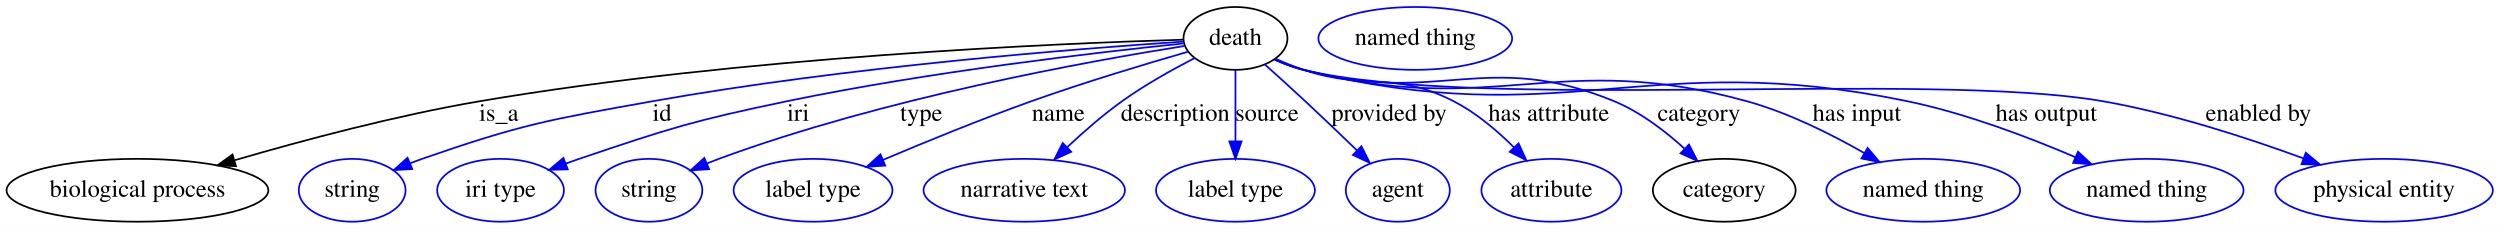
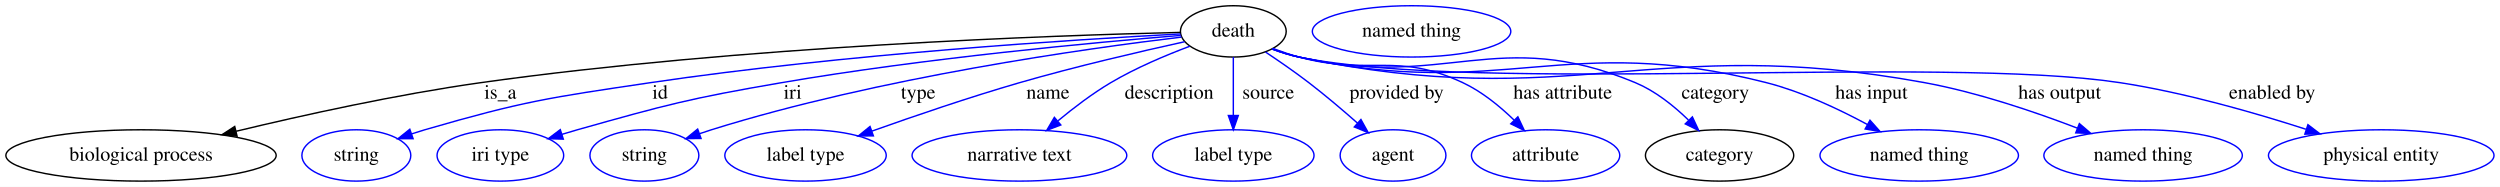
- <svg xmlns="http://www.w3.org/2000/svg" width="1432pt" height="131pt" viewBox="0.00 0.00 1432.14 131.00">
+ <svg xmlns="http://www.w3.org/2000/svg" width="1753pt" height="131pt" viewBox="0.00 0.00 1753.18 131.00">
  <g id="graph0" class="graph" transform="scale(1 1) rotate(0) translate(4 127)">
-     <polygon fill="#ffffff" stroke="transparent" points="-4,4 -4,-127 1428.138,-127 1428.138,4 -4,4" />
+     <polygon fill="#ffffff" stroke="transparent" points="-4,4 -4,-127 1749.185,-127 1749.185,4 -4,4" />
    <g id="node1" class="node">
-       <ellipse fill="none" stroke="#000000" cx="703.743" cy="-105" rx="29.795" ry="18" />
-       <text text-anchor="middle" x="703.743" y="-101.3" font-family="Times,serif" font-size="14.00" fill="#000000">death</text>
+       <ellipse fill="none" stroke="#000000" cx="860.892" cy="-105" rx="37.093" ry="18" />
+       <text text-anchor="middle" x="860.892" y="-101.3" font-family="Times,serif" font-size="14.00" fill="#000000">death</text>
    </g>
    <g id="node2" class="node">
-       <ellipse fill="none" stroke="#000000" cx="74.743" cy="-18" rx="74.987" ry="18" />
-       <text text-anchor="middle" x="74.743" y="-14.3" font-family="Times,serif" font-size="14.00" fill="#000000">biological process</text>
+       <ellipse fill="none" stroke="#000000" cx="94.892" cy="-18" rx="94.783" ry="18" />
+       <text text-anchor="middle" x="94.892" y="-14.3" font-family="Times,serif" font-size="14.00" fill="#000000">biological process</text>
    </g>
    <g id="edge1" class="edge">
-       <path fill="none" stroke="#000000" d="M673.861,-104.279C603.255,-102.192 420.768,-94.56 270.743,-69 222.857,-60.841 169.573,-46.635 130.664,-35.285" />
-       <polygon fill="#000000" stroke="#000000" points="131.173,-31.787 120.591,-32.317 129.194,-38.501 131.173,-31.787" />
-       <text text-anchor="middle" x="281.743" y="-57.8" font-family="Times,serif" font-size="14.00" fill="#000000">is_a</text>
+       <path fill="none" stroke="#000000" d="M823.574,-104.287C736.97,-102.234 515.773,-94.695 332.892,-69 274.486,-60.794 209.021,-46.376 161.556,-34.959" />
+       <polygon fill="#000000" stroke="#000000" points="162.252,-31.527 151.709,-32.572 160.603,-38.33 162.252,-31.527" />
+       <text text-anchor="middle" x="346.892" y="-57.8" font-family="Times,serif" font-size="14.00" fill="#000000">is_a</text>
    </g>
    <g id="node3" class="node">
-       <ellipse fill="none" stroke="#0000ff" cx="197.743" cy="-18" rx="30.595" ry="18" />
-       <text text-anchor="middle" x="197.743" y="-14.3" font-family="Times,serif" font-size="14.00" fill="#000000">string</text>
+       <ellipse fill="none" stroke="#0000ff" cx="245.892" cy="-18" rx="38.194" ry="18" />
+       <text text-anchor="middle" x="245.892" y="-14.3" font-family="Times,serif" font-size="14.00" fill="#000000">string</text>
    </g>
    <g id="edge2" class="edge">
-       <path fill="none" stroke="#0000ff" d="M673.607,-103.147C614.817,-99.225 480.85,-88.779 369.743,-69 310.207,-58.401 294.875,-55.819 237.743,-36 235.497,-35.221 233.204,-34.364 230.909,-33.46" />
-       <polygon fill="#0000ff" stroke="#0000ff" points="232.152,-30.186 221.576,-29.557 229.451,-36.644 232.152,-30.186" />
-       <text text-anchor="middle" x="375.243" y="-57.8" font-family="Times,serif" font-size="14.00" fill="#000000">id</text>
+       <path fill="none" stroke="#0000ff" d="M823.779,-103.204C751.763,-99.396 588.16,-89.156 451.892,-69 380.926,-58.503 362.789,-55.986 293.892,-36 290.911,-35.135 287.851,-34.172 284.789,-33.153" />
+       <polygon fill="#0000ff" stroke="#0000ff" points="285.694,-29.762 275.099,-29.763 283.382,-36.369 285.694,-29.762" />
+       <text text-anchor="middle" x="458.892" y="-57.8" font-family="Times,serif" font-size="14.00" fill="#000000">id</text>
    </g>
    <g id="node4" class="node">
-       <ellipse fill="none" stroke="#0000ff" cx="282.743" cy="-18" rx="36.294" ry="18" />
-       <text text-anchor="middle" x="282.743" y="-14.3" font-family="Times,serif" font-size="14.00" fill="#000000">iri type</text>
+       <ellipse fill="none" stroke="#0000ff" cx="346.892" cy="-18" rx="44.393" ry="18" />
+       <text text-anchor="middle" x="346.892" y="-14.3" font-family="Times,serif" font-size="14.00" fill="#000000">iri type</text>
    </g>
    <g id="edge3" class="edge">
-       <path fill="none" stroke="#0000ff" d="M673.845,-102.101C625.694,-97.144 528.13,-85.909 446.743,-69 393.006,-57.836 379.746,-53.552 327.743,-36 325.215,-35.147 322.622,-34.228 320.019,-33.274" />
-       <polygon fill="#0000ff" stroke="#0000ff" points="321.243,-29.995 310.652,-29.715 318.757,-36.539 321.243,-29.995" />
-       <text text-anchor="middle" x="453.243" y="-57.8" font-family="Times,serif" font-size="14.00" fill="#000000">iri</text>
+       <path fill="none" stroke="#0000ff" d="M824.091,-102.189C764.807,-97.353 644.611,-86.283 543.892,-69 479.605,-57.969 463.68,-53.666 400.892,-36 397.354,-35.005 393.705,-33.919 390.051,-32.789" />
+       <polygon fill="#0000ff" stroke="#0000ff" points="391.032,-29.429 380.442,-29.731 388.909,-36.099 391.032,-29.429" />
+       <text text-anchor="middle" x="551.892" y="-57.8" font-family="Times,serif" font-size="14.00" fill="#000000">iri</text>
    </g>
    <g id="node5" class="node">
-       <ellipse fill="none" stroke="#0000ff" cx="367.743" cy="-18" rx="30.595" ry="18" />
-       <text text-anchor="middle" x="367.743" y="-14.3" font-family="Times,serif" font-size="14.00" fill="#000000">string</text>
+       <ellipse fill="none" stroke="#0000ff" cx="447.892" cy="-18" rx="38.194" ry="18" />
+       <text text-anchor="middle" x="447.892" y="-14.3" font-family="Times,serif" font-size="14.00" fill="#000000">string</text>
    </g>
    <g id="edge4" class="edge">
-       <path fill="none" stroke="#0000ff" d="M674.473,-100.662C620.529,-92.126 502.296,-70.889 407.743,-36 405.513,-35.177 403.232,-34.287 400.945,-33.359" />
-       <polygon fill="#0000ff" stroke="#0000ff" points="402.205,-30.091 391.632,-29.399 399.466,-36.533 402.205,-30.091" />
-       <text text-anchor="middle" x="523.743" y="-57.8" font-family="Times,serif" font-size="14.00" fill="#000000">type</text>
+       <path fill="none" stroke="#0000ff" d="M824.626,-101.004C758.11,-93.054 612.623,-72.773 494.892,-36 492.155,-35.145 489.348,-34.214 486.533,-33.239" />
+       <polygon fill="#0000ff" stroke="#0000ff" points="487.62,-29.911 477.025,-29.811 485.245,-36.496 487.62,-29.911" />
+       <text text-anchor="middle" x="639.892" y="-57.8" font-family="Times,serif" font-size="14.00" fill="#000000">type</text>
    </g>
    <g id="node6" class="node">
-       <ellipse fill="none" stroke="#0000ff" cx="461.743" cy="-18" rx="45.492" ry="18" />
-       <text text-anchor="middle" x="461.743" y="-14.3" font-family="Times,serif" font-size="14.00" fill="#000000">label type</text>
+       <ellipse fill="none" stroke="#0000ff" cx="560.892" cy="-18" rx="56.59" ry="18" />
+       <text text-anchor="middle" x="560.892" y="-14.3" font-family="Times,serif" font-size="14.00" fill="#000000">label type</text>
    </g>
    <g id="edge5" class="edge">
-       <path fill="none" stroke="#0000ff" d="M676.566,-97.381C652.709,-90.517 617.166,-79.862 586.743,-69 558.001,-58.737 526.157,-45.72 501.804,-35.405" />
-       <polygon fill="#0000ff" stroke="#0000ff" points="503.098,-32.152 492.526,-31.453 500.355,-38.592 503.098,-32.152" />
-       <text text-anchor="middle" x="602.243" y="-57.8" font-family="Times,serif" font-size="14.00" fill="#000000">name</text>
+       <path fill="none" stroke="#0000ff" d="M826.7,-97.737C796.144,-91.023 750.252,-80.388 710.892,-69 675.877,-58.869 636.919,-45.561 607.482,-35.079" />
+       <polygon fill="#0000ff" stroke="#0000ff" points="608.478,-31.718 597.884,-31.641 606.118,-38.308 608.478,-31.718" />
+       <text text-anchor="middle" x="730.892" y="-57.8" font-family="Times,serif" font-size="14.00" fill="#000000">name</text>
    </g>
    <g id="node7" class="node">
-       <ellipse fill="none" stroke="#0000ff" cx="582.743" cy="-18" rx="57.69" ry="18" />
-       <text text-anchor="middle" x="582.743" y="-14.3" font-family="Times,serif" font-size="14.00" fill="#000000">narrative text</text>
+       <ellipse fill="none" stroke="#0000ff" cx="710.892" cy="-18" rx="75.287" ry="18" />
+       <text text-anchor="middle" x="710.892" y="-14.3" font-family="Times,serif" font-size="14.00" fill="#000000">narrative text</text>
    </g>
    <g id="edge6" class="edge">
-       <path fill="none" stroke="#0000ff" d="M680.394,-93.751C667.65,-87.202 651.846,-78.399 638.743,-69 627.891,-61.216 616.836,-51.581 607.446,-42.789" />
-       <polygon fill="#0000ff" stroke="#0000ff" points="609.639,-40.043 599.992,-35.661 604.801,-45.102 609.639,-40.043" />
-       <text text-anchor="middle" x="669.243" y="-57.8" font-family="Times,serif" font-size="14.00" fill="#000000">description</text>
+       <path fill="none" stroke="#0000ff" d="M830.46,-94.617C813.548,-88.275 792.44,-79.391 774.892,-69 762.033,-61.385 748.936,-51.418 737.967,-42.317" />
+       <polygon fill="#0000ff" stroke="#0000ff" points="739.922,-39.385 730.034,-35.579 735.391,-44.72 739.922,-39.385" />
+       <text text-anchor="middle" x="815.892" y="-57.8" font-family="Times,serif" font-size="14.00" fill="#000000">description</text>
    </g>
    <g id="node8" class="node">
-       <ellipse fill="none" stroke="#0000ff" cx="703.743" cy="-18" rx="45.492" ry="18" />
-       <text text-anchor="middle" x="703.743" y="-14.3" font-family="Times,serif" font-size="14.00" fill="#000000">label type</text>
+       <ellipse fill="none" stroke="#0000ff" cx="860.892" cy="-18" rx="56.59" ry="18" />
+       <text text-anchor="middle" x="860.892" y="-14.3" font-family="Times,serif" font-size="14.00" fill="#000000">label type</text>
    </g>
    <g id="edge7" class="edge">
-       <path fill="none" stroke="#0000ff" d="M703.743,-86.974C703.743,-75.192 703.743,-59.561 703.743,-46.158" />
-       <polygon fill="#0000ff" stroke="#0000ff" points="707.244,-46.003 703.743,-36.003 700.244,-46.003 707.244,-46.003" />
-       <text text-anchor="middle" x="721.743" y="-57.8" font-family="Times,serif" font-size="14.00" fill="#000000">source</text>
+       <path fill="none" stroke="#0000ff" d="M860.892,-86.974C860.892,-75.192 860.892,-59.561 860.892,-46.158" />
+       <polygon fill="#0000ff" stroke="#0000ff" points="864.392,-46.003 860.892,-36.003 857.392,-46.003 864.392,-46.003" />
+       <text text-anchor="middle" x="885.392" y="-57.8" font-family="Times,serif" font-size="14.00" fill="#000000">source</text>
    </g>
    <g id="node9" class="node">
-       <ellipse fill="none" stroke="#0000ff" cx="796.743" cy="-18" rx="29.795" ry="18" />
-       <text text-anchor="middle" x="796.743" y="-14.3" font-family="Times,serif" font-size="14.00" fill="#000000">agent</text>
+       <ellipse fill="none" stroke="#0000ff" cx="972.892" cy="-18" rx="37.093" ry="18" />
+       <text text-anchor="middle" x="972.892" y="-14.3" font-family="Times,serif" font-size="14.00" fill="#000000">agent</text>
    </g>
    <g id="edge8" class="edge">
-       <path fill="none" stroke="#0000ff" d="M720.593,-90.06C727.777,-83.633 736.22,-76.001 743.743,-69 753.529,-59.893 764.175,-49.705 773.34,-40.844" />
-       <polygon fill="#0000ff" stroke="#0000ff" points="775.897,-43.24 780.64,-33.766 771.024,-38.215 775.897,-43.24" />
-       <text text-anchor="middle" x="791.743" y="-57.8" font-family="Times,serif" font-size="14.00" fill="#000000">provided by</text>
+       <path fill="none" stroke="#0000ff" d="M883.474,-90.498C893.036,-84.145 904.186,-76.451 913.892,-69 925.445,-60.13 937.707,-49.709 948.042,-40.607" />
+       <polygon fill="#0000ff" stroke="#0000ff" points="950.38,-43.212 955.526,-33.95 945.728,-37.981 950.38,-43.212" />
+       <text text-anchor="middle" x="975.392" y="-57.8" font-family="Times,serif" font-size="14.00" fill="#000000">provided by</text>
    </g>
    <g id="node10" class="node">
-       <ellipse fill="none" stroke="#0000ff" cx="884.743" cy="-18" rx="40.094" ry="18" />
-       <text text-anchor="middle" x="884.743" y="-14.3" font-family="Times,serif" font-size="14.00" fill="#000000">attribute</text>
+       <ellipse fill="none" stroke="#0000ff" cx="1079.892" cy="-18" rx="51.991" ry="18" />
+       <text text-anchor="middle" x="1079.892" y="-14.3" font-family="Times,serif" font-size="14.00" fill="#000000">attribute</text>
    </g>
    <g id="edge9" class="edge">
-       <path fill="none" stroke="#0000ff" d="M726.907,-93.27C732.035,-90.968 737.504,-88.733 742.743,-87 779.819,-74.74 793.972,-86.773 828.743,-69 841.493,-62.483 853.529,-52.283 863.15,-42.712" />
-       <polygon fill="#0000ff" stroke="#0000ff" points="865.912,-44.889 870.317,-35.254 860.865,-40.039 865.912,-44.889" />
-       <text text-anchor="middle" x="883.243" y="-57.8" font-family="Times,serif" font-size="14.00" fill="#000000">has attribute</text>
+       <path fill="none" stroke="#0000ff" d="M888.785,-92.969C894.685,-90.741 900.931,-88.612 906.892,-87 956.831,-73.494 975.048,-90.954 1021.892,-69 1035.243,-62.743 1047.827,-52.45 1057.838,-42.744" />
+       <polygon fill="#0000ff" stroke="#0000ff" points="1060.438,-45.093 1064.963,-35.513 1055.451,-40.18 1060.438,-45.093" />
+       <text text-anchor="middle" x="1091.892" y="-57.8" font-family="Times,serif" font-size="14.00" fill="#000000">has attribute</text>
    </g>
    <g id="node11" class="node">
-       <ellipse fill="none" stroke="#000000" cx="983.743" cy="-18" rx="40.893" ry="18" />
-       <text text-anchor="middle" x="983.743" y="-14.3" font-family="Times,serif" font-size="14.00" fill="#000000">category</text>
+       <ellipse fill="none" stroke="#000000" cx="1201.892" cy="-18" rx="51.991" ry="18" />
+       <text text-anchor="middle" x="1201.892" y="-14.3" font-family="Times,serif" font-size="14.00" fill="#000000">category</text>
    </g>
    <g id="edge10" class="edge">
-       <path fill="none" stroke="#0000ff" d="M726.364,-93.032C731.618,-90.686 737.276,-88.493 742.743,-87 819.449,-66.052 847.219,-99.278 920.743,-69 935.612,-62.877 949.758,-52.059 960.865,-41.958" />
-       <polygon fill="#0000ff" stroke="#0000ff" points="963.55,-44.235 968.383,-34.806 958.725,-39.163 963.55,-44.235" />
-       <text text-anchor="middle" x="969.243" y="-57.8" font-family="Times,serif" font-size="14.00" fill="#000000">category</text>
+       <path fill="none" stroke="#0000ff" d="M888.202,-92.785C894.251,-90.513 900.705,-88.413 906.892,-87 1009.444,-63.576 1045.776,-109.427 1142.892,-69 1156.836,-63.195 1169.832,-52.764 1180.058,-42.841" />
+       <polygon fill="#0000ff" stroke="#0000ff" points="1182.812,-45.031 1187.307,-35.437 1177.81,-40.134 1182.812,-45.031" />
+       <text text-anchor="middle" x="1198.892" y="-57.8" font-family="Times,serif" font-size="14.00" fill="#000000">category</text>
    </g>
    <g id="node13" class="node">
-       <ellipse fill="none" stroke="#0000ff" cx="1097.743" cy="-18" rx="55.491" ry="18" />
-       <text text-anchor="middle" x="1097.743" y="-14.3" font-family="Times,serif" font-size="14.00" fill="#000000">named thing</text>
+       <ellipse fill="none" stroke="#0000ff" cx="1341.892" cy="-18" rx="69.588" ry="18" />
+       <text text-anchor="middle" x="1341.892" y="-14.3" font-family="Times,serif" font-size="14.00" fill="#000000">named thing</text>
    </g>
    <g id="edge11" class="edge">
-       <path fill="none" stroke="#0000ff" d="M726.331,-92.91C731.587,-90.57 737.254,-88.411 742.743,-87 852.353,-58.828 887.647,-99.096 996.743,-69 1020.34,-62.491 1044.895,-50.235 1063.884,-39.369" />
-       <polygon fill="#0000ff" stroke="#0000ff" points="1065.878,-42.257 1072.731,-34.178 1062.335,-36.22 1065.878,-42.257" />
-       <text text-anchor="middle" x="1059.743" y="-57.8" font-family="Times,serif" font-size="14.00" fill="#000000">has input</text>
+       <path fill="none" stroke="#0000ff" d="M888.18,-92.685C894.23,-90.419 900.69,-88.347 906.892,-87 1049.561,-56.008 1093.426,-105.092 1234.892,-69 1259.619,-62.691 1285.497,-50.528 1305.61,-39.661" />
+       <polygon fill="#0000ff" stroke="#0000ff" points="1307.365,-42.69 1314.42,-34.786 1303.976,-36.566 1307.365,-42.69" />
+       <text text-anchor="middle" x="1308.392" y="-57.8" font-family="Times,serif" font-size="14.00" fill="#000000">has input</text>
    </g>
    <g id="node14" class="node">
-       <ellipse fill="none" stroke="#0000ff" cx="1225.743" cy="-18" rx="55.491" ry="18" />
-       <text text-anchor="middle" x="1225.743" y="-14.3" font-family="Times,serif" font-size="14.00" fill="#000000">named thing</text>
+       <ellipse fill="none" stroke="#0000ff" cx="1498.892" cy="-18" rx="69.588" ry="18" />
+       <text text-anchor="middle" x="1498.892" y="-14.3" font-family="Times,serif" font-size="14.00" fill="#000000">named thing</text>
    </g>
    <g id="edge12" class="edge">
-       <path fill="none" stroke="#0000ff" d="M726.312,-92.833C731.569,-90.498 737.241,-88.359 742.743,-87 892.235,-50.069 937.956,-100.222 1088.743,-69 1122.055,-62.103 1158.041,-48.447 1184.769,-37" />
-       <polygon fill="#0000ff" stroke="#0000ff" points="1186.407,-40.104 1194.176,-32.9 1183.61,-33.688 1186.407,-40.104" />
-       <text text-anchor="middle" x="1168.243" y="-57.8" font-family="Times,serif" font-size="14.00" fill="#000000">has output</text>
+       <path fill="none" stroke="#0000ff" d="M888.166,-92.62C894.217,-90.358 900.681,-88.304 906.892,-87 1097.998,-46.869 1153.819,-104.222 1345.892,-69 1382.795,-62.233 1422.984,-48.577 1452.909,-37.098" />
+       <polygon fill="#0000ff" stroke="#0000ff" points="1454.2,-40.351 1462.247,-33.459 1451.659,-33.829 1454.2,-40.351" />
+       <text text-anchor="middle" x="1440.392" y="-57.8" font-family="Times,serif" font-size="14.00" fill="#000000">has output</text>
    </g>
    <g id="node15" class="node">
-       <ellipse fill="none" stroke="#0000ff" cx="1361.743" cy="-18" rx="62.289" ry="18" />
-       <text text-anchor="middle" x="1361.743" y="-14.3" font-family="Times,serif" font-size="14.00" fill="#000000">physical entity</text>
+       <ellipse fill="none" stroke="#0000ff" cx="1665.892" cy="-18" rx="79.087" ry="18" />
+       <text text-anchor="middle" x="1665.892" y="-14.3" font-family="Times,serif" font-size="14.00" fill="#000000">physical entity</text>
    </g>
    <g id="edge13" class="edge">
-       <path fill="none" stroke="#0000ff" d="M726.299,-92.781C731.557,-90.449 737.233,-88.324 742.743,-87 841.78,-63.2 1100.408,-86.536 1200.743,-69 1240.398,-62.069 1283.827,-47.903 1315.576,-36.256" />
-       <polygon fill="#0000ff" stroke="#0000ff" points="1316.887,-39.503 1325.037,-32.733 1314.444,-32.943 1316.887,-39.503" />
-       <text text-anchor="middle" x="1289.743" y="-57.8" font-family="Times,serif" font-size="14.00" fill="#000000">enabled by</text>
+       <path fill="none" stroke="#0000ff" d="M888.156,-92.574C894.208,-90.315 900.675,-88.274 906.892,-87 1032.347,-61.293 1356.296,-88.329 1482.892,-69 1527.594,-62.175 1576.906,-48.031 1613.068,-36.366" />
+       <polygon fill="#0000ff" stroke="#0000ff" points="1614.486,-39.584 1622.903,-33.15 1612.311,-32.931 1614.486,-39.584" />
+       <text text-anchor="middle" x="1589.392" y="-57.8" font-family="Times,serif" font-size="14.00" fill="#000000">enabled by</text>
    </g>
    <g id="node12" class="node">
-       <ellipse fill="none" stroke="#0000ff" cx="806.743" cy="-105" rx="55.491" ry="18" />
-       <text text-anchor="middle" x="806.743" y="-101.3" font-family="Times,serif" font-size="14.00" fill="#000000">named thing</text>
+       <ellipse fill="none" stroke="#0000ff" cx="985.892" cy="-105" rx="69.588" ry="18" />
+       <text text-anchor="middle" x="985.892" y="-101.3" font-family="Times,serif" font-size="14.00" fill="#000000">named thing</text>
    </g>
  </g>
</svg>
